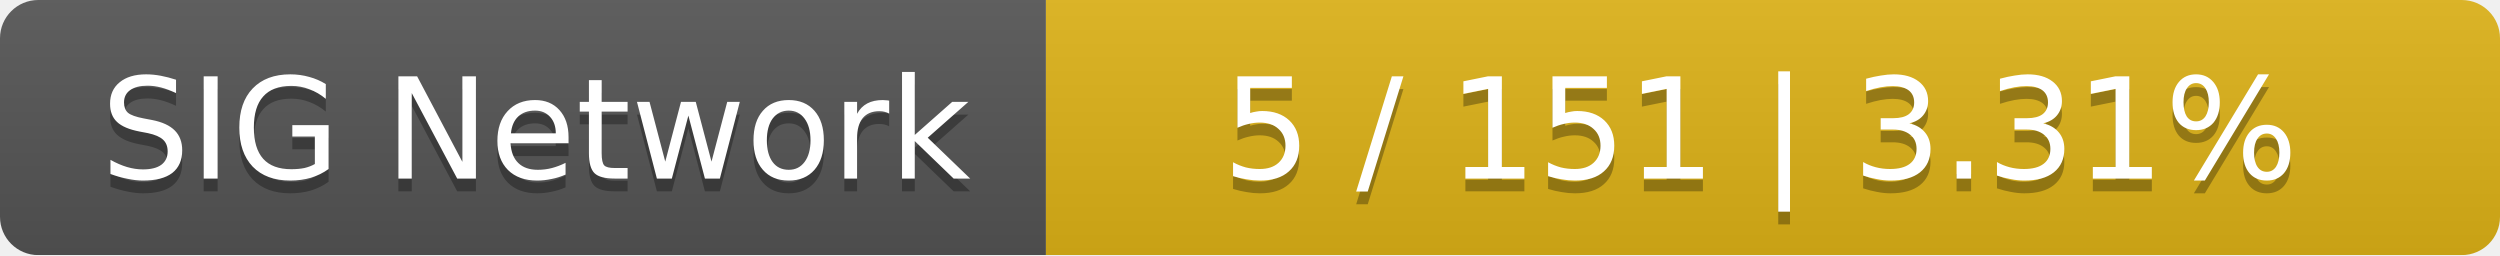
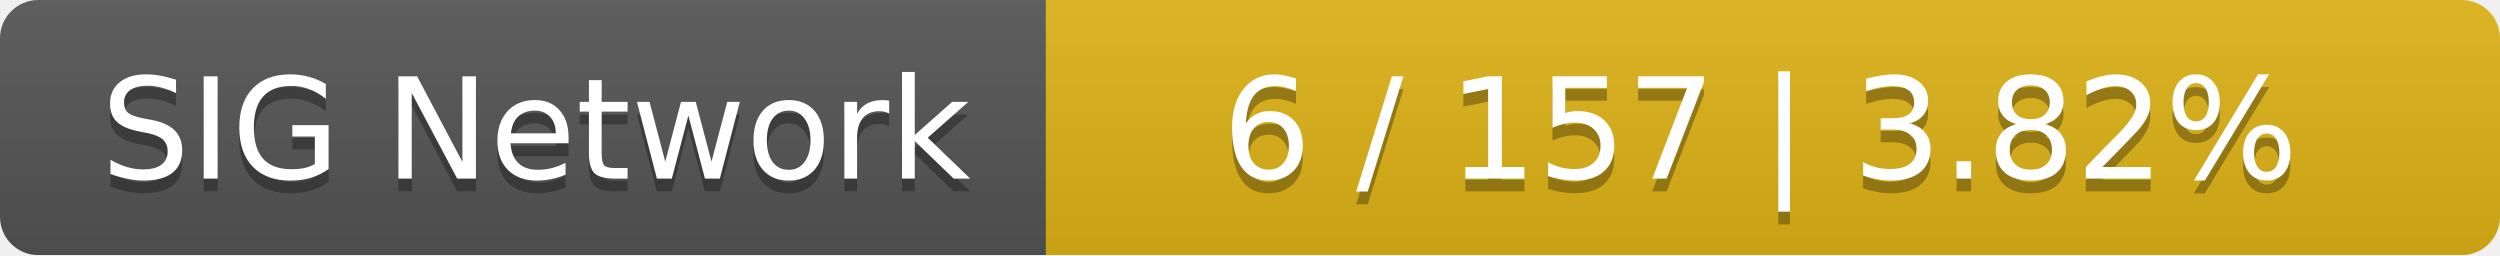
<svg xmlns="http://www.w3.org/2000/svg" width="196" height="20">
  <linearGradient id="smooth" x2="0" y2="100%">
    <stop offset="0" stop-color="#bbb" stop-opacity=".1" />
    <stop offset="1" stop-opacity=".1" />
  </linearGradient>
  <mask id="round">
    <rect width="196" height="20" rx="3" fill="#fff" />
  </mask>
  <g mask="url(#round)">
    <rect width="82" height="20" fill="#555" />
    <rect x="82" width="114" height="20" fill="#dfb317" />
    <rect width="196" height="20" fill="url(#smooth)" />
  </g>
  <g fill="#fff" text-anchor="middle" font-family="DejaVu Sans,Verdana,Geneva,sans-serif" font-size="11">
    <text x="42" y="15" fill="#010101" fill-opacity=".3">SIG Network</text>
    <text x="42" y="14">SIG Network</text>
-     <text x="138" y="15" fill="#010101" fill-opacity=".3">5 / 151    |    3.31%</text>
-     <text x="138" y="14">5 / 151    |    3.31%</text>
+     <text x="138" y="15" fill="#010101" fill-opacity=".3">6 / 157    |    3.82%</text>
+     <text x="138" y="14">6 / 157    |    3.82%</text>
  </g>
</svg>
